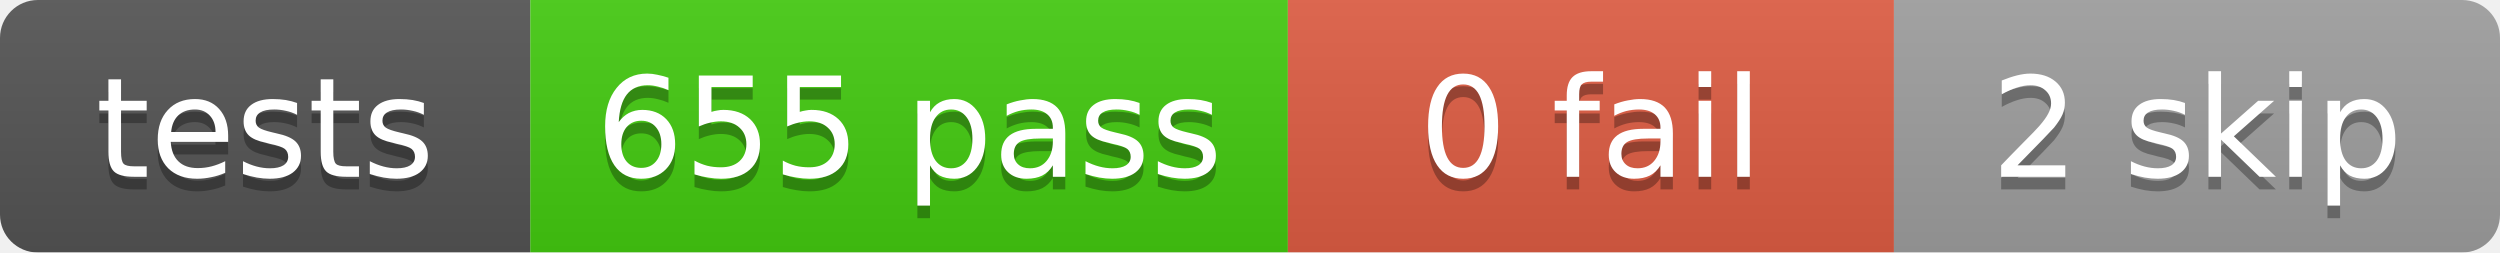
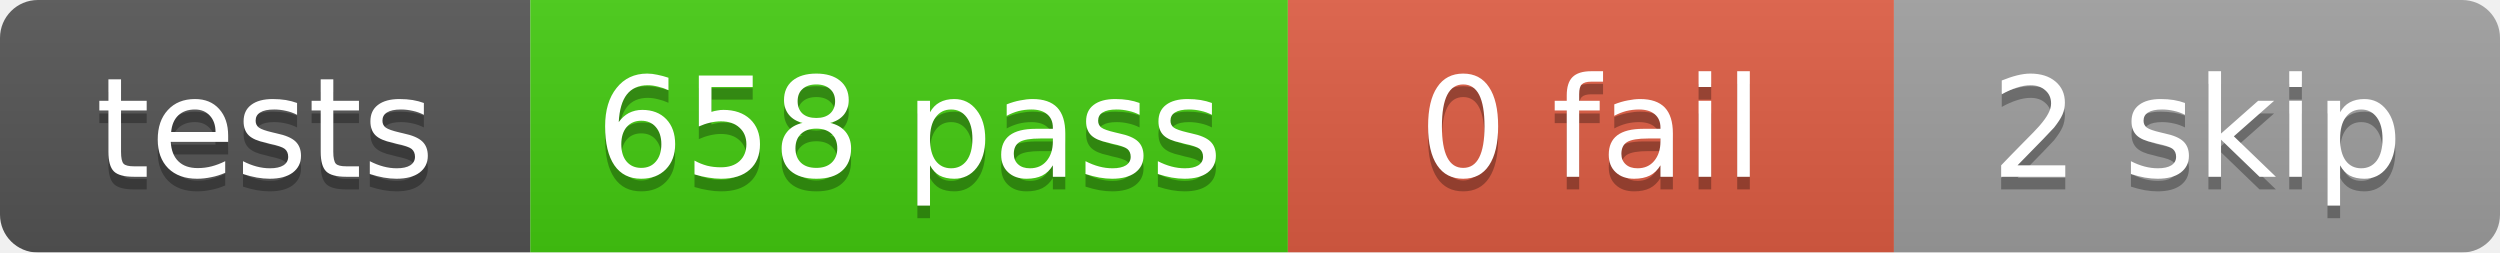
<svg xmlns="http://www.w3.org/2000/svg" width="198" height="20">
  <linearGradient id="b" x2="0" y2="100%">
    <stop offset="0" stop-color="#bbb" stop-opacity=".1" />
    <stop offset="1" stop-opacity=".1" />
  </linearGradient>
  <mask id="a">
    <rect width="198" height="20" rx="3" fill="#fff" />
  </mask>
  <g mask="url(#a)">
    <rect x="0" width="42" height="20" fill="#555" />
    <rect x="42" width="60" height="20" fill="#4c1" />
    <rect x="102" width="48" height="20" fill="#e05d44" />
    <rect x="150" width="48" height="20" fill="#9f9f9f" />
    <rect width="198" height="20" fill="url(#b)" />
  </g>
  <g fill="#fff" text-anchor="middle" font-family="DejaVu Sans,Verdana,Geneva,sans-serif" font-size="11">
    <text x="21.0" y="15" fill="#010101" fill-opacity=".3">tests</text>
    <text x="21.0" y="14">tests</text>
-     <text x="72.0" y="15" fill="#010101" fill-opacity=".3">655 pass</text>
-     <text x="72.0" y="14">655 pass</text>
+     <text x="72.0" y="15" fill="#010101" fill-opacity=".3">658 pass</text>
+     <text x="72.0" y="14">658 pass</text>
    <text x="126.0" y="15" fill="#010101" fill-opacity=".3">0 fail</text>
    <text x="126.0" y="14">0 fail</text>
    <text x="174.0" y="15" fill="#010101" fill-opacity=".3">2 skip</text>
    <text x="174.0" y="14">2 skip</text>
  </g>
</svg>
